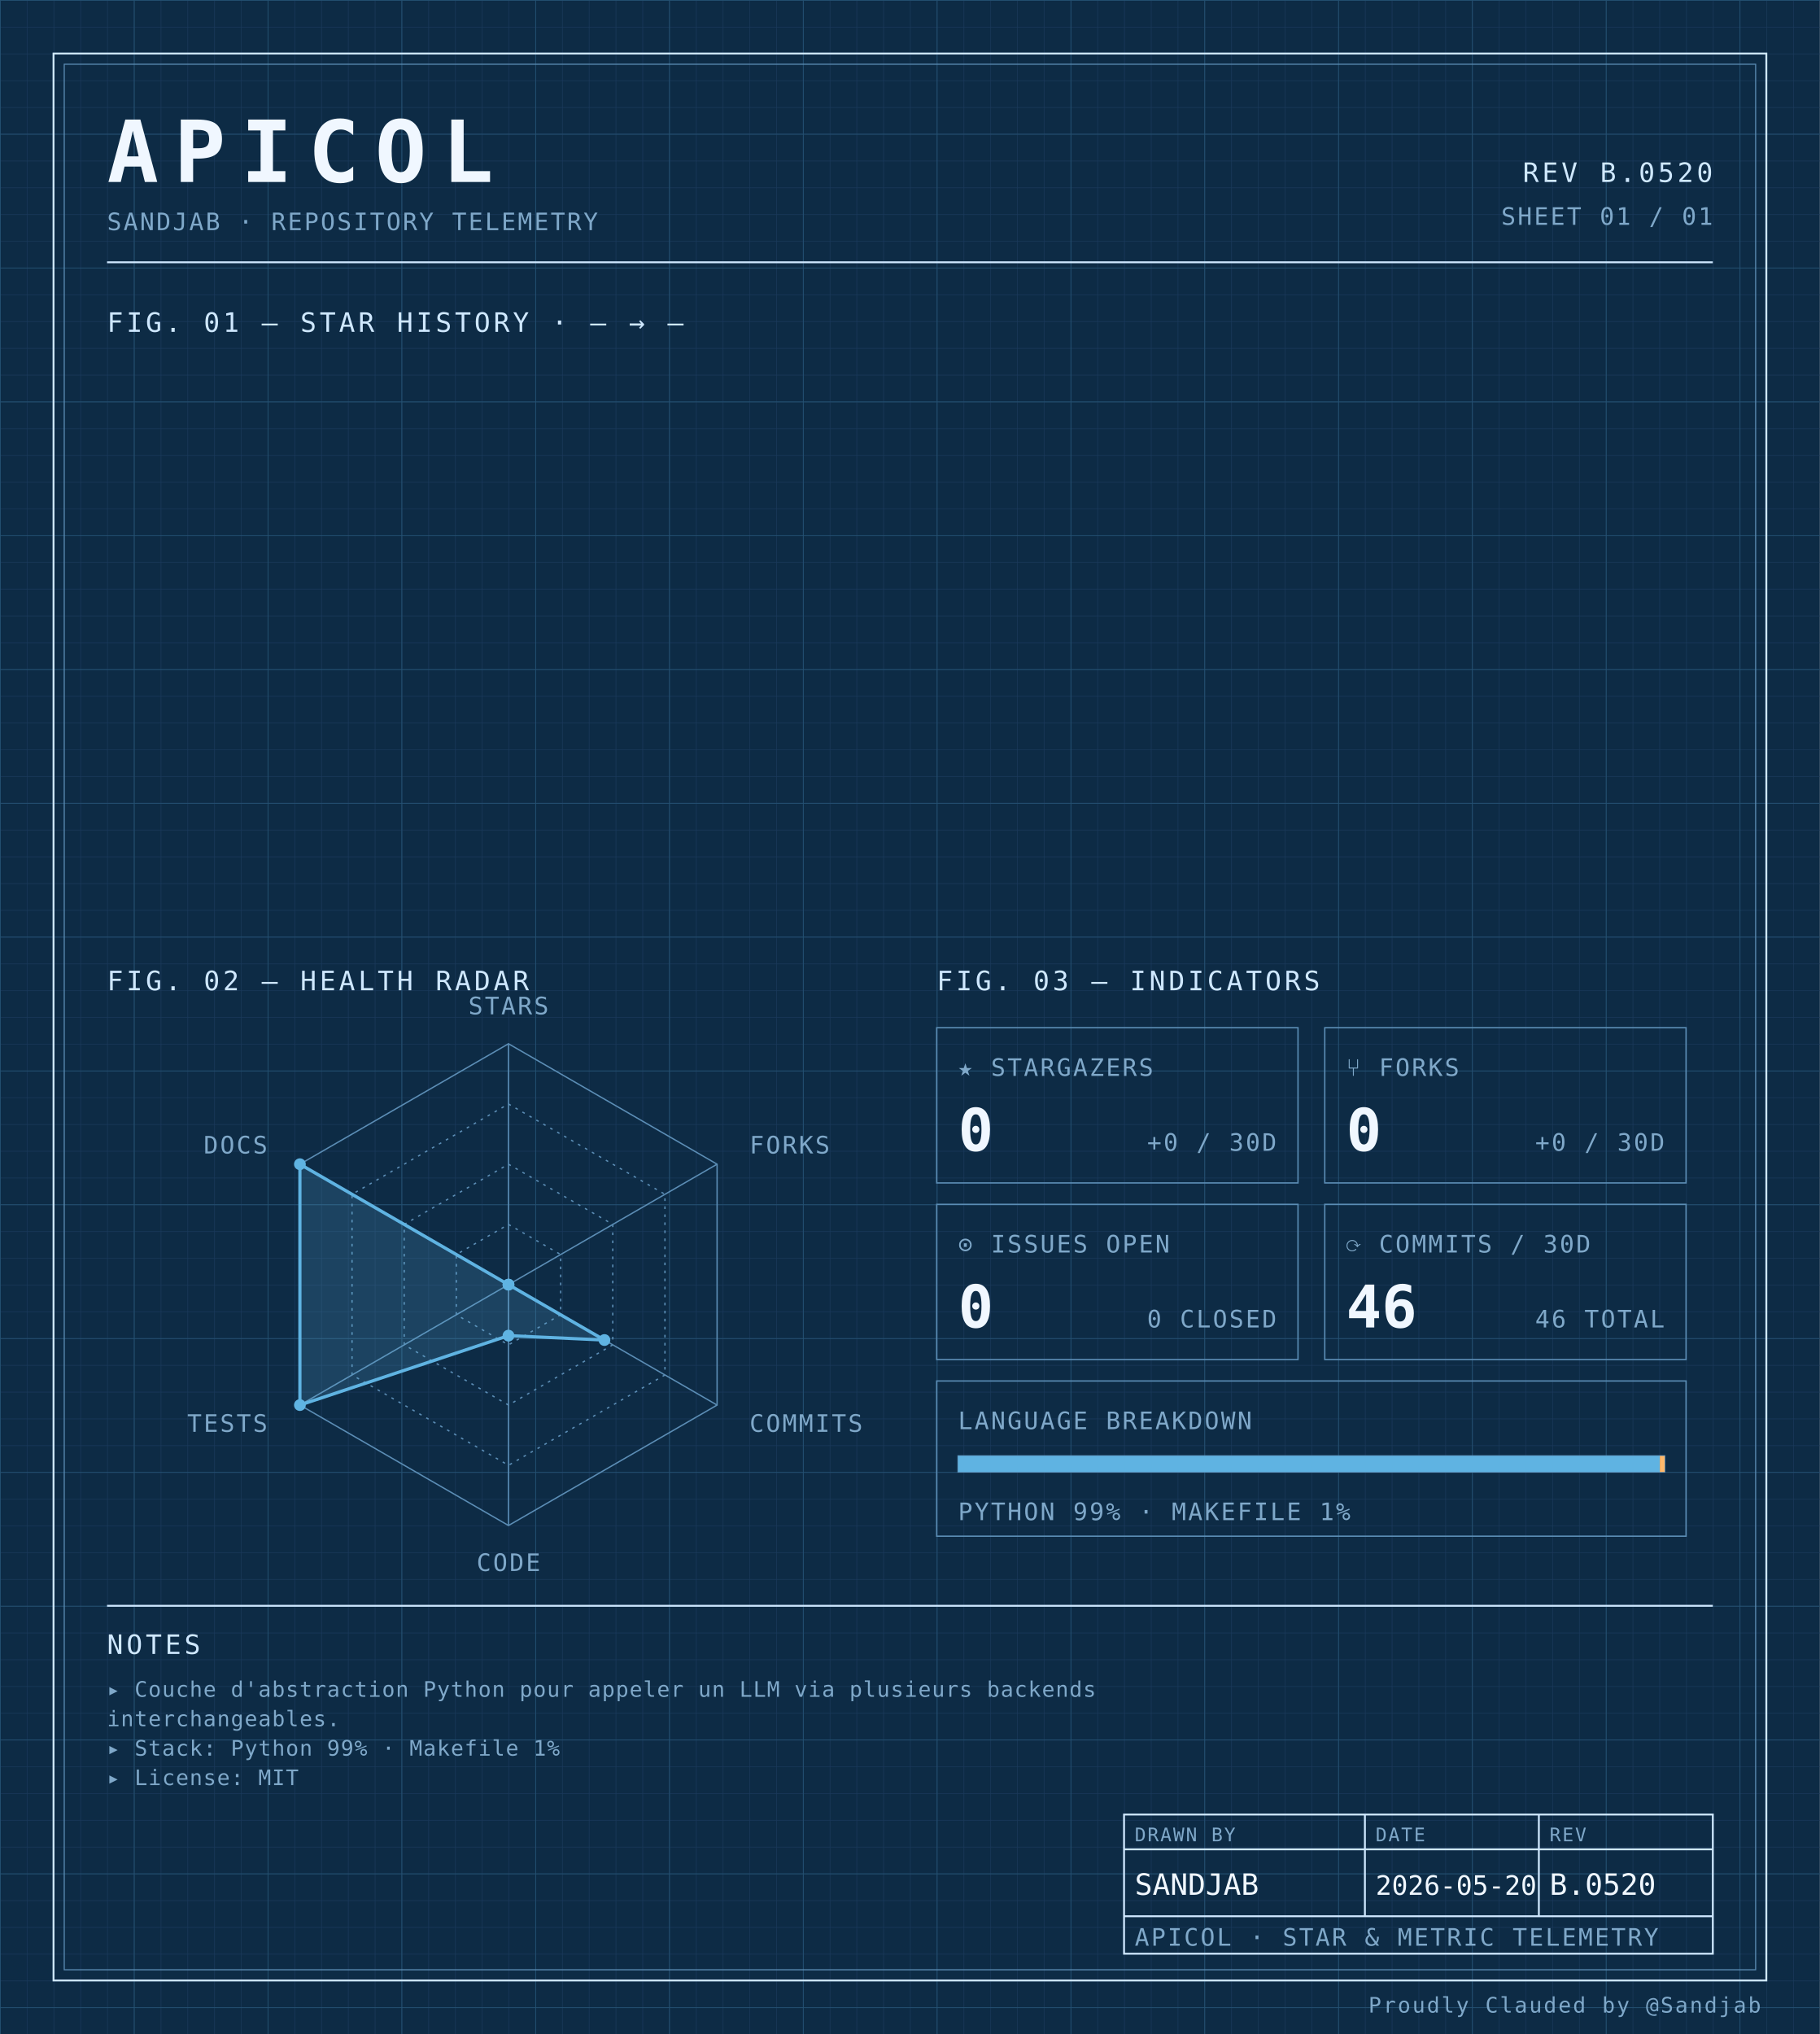
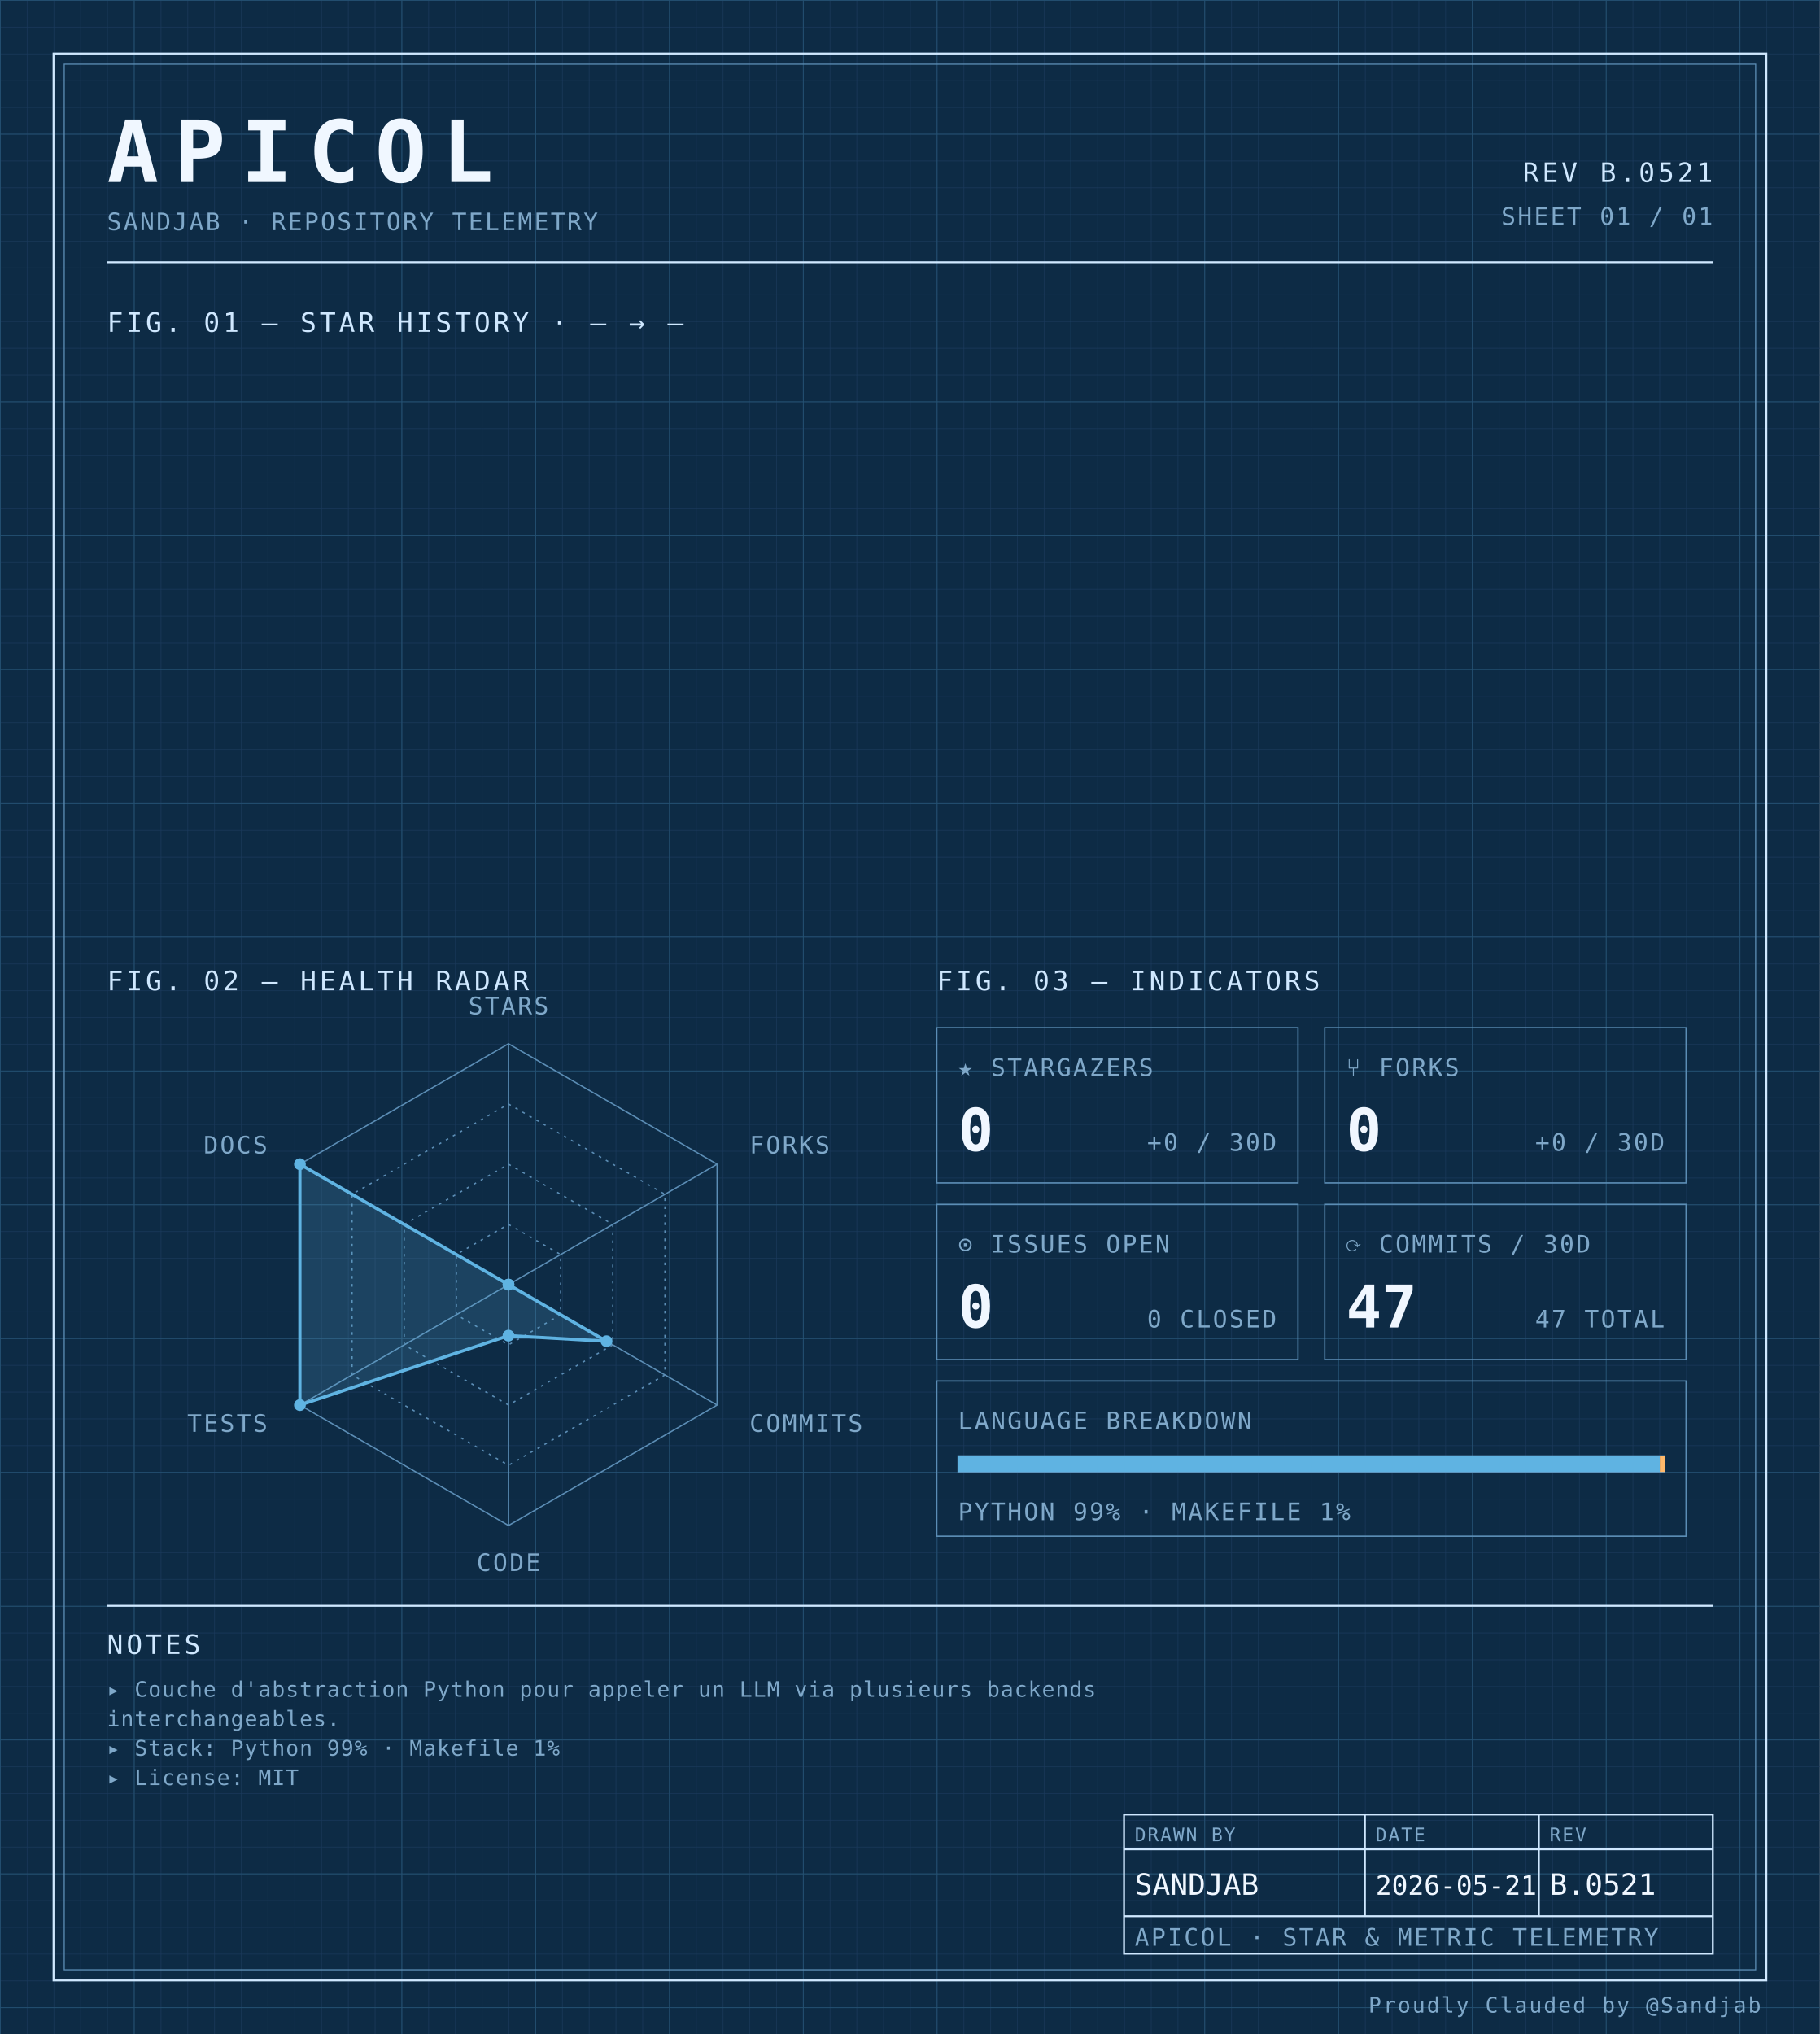
<svg xmlns="http://www.w3.org/2000/svg" width="100%" viewBox="0 0 680 760" role="img">
  <defs>
    <pattern id="grid-fine" width="10" height="10" patternUnits="userSpaceOnUse">
      <path d="M10 0H0V10" fill="none" stroke="#1a3a5c" stroke-width="0.4" />
    </pattern>
    <pattern id="grid-major" width="50" height="50" patternUnits="userSpaceOnUse">
      <path d="M50 0H0V50" fill="none" stroke="#245273" stroke-width="0.5" />
    </pattern>
  </defs>
  <rect x="0" y="0" width="680" height="760" fill="#0d2b45" />
  <rect x="0" y="0" width="680" height="760" fill="url(#grid-fine)" />
  <rect x="0" y="0" width="680" height="760" fill="url(#grid-major)" />
  <rect x="20" y="20" width="640" height="720" fill="none" stroke="#cfe8ff" stroke-width="0.7" />
  <rect x="24" y="24" width="632" height="712" fill="none" stroke="#5b8db5" stroke-width="0.4" />
  <text x="40" y="68" font-family="ui-monospace, 'SF Mono', 'JetBrains Mono', 'Cascadia Code', Consolas, monospace" font-size="32" font-weight="700" fill="#f0f7ff" text-anchor="start" letter-spacing="0.18em">APICOL</text>
  <text x="40" y="86" font-family="ui-monospace, 'SF Mono', 'JetBrains Mono', 'Cascadia Code', Consolas, monospace" font-size="9" font-weight="400" fill="#7fa8c9" text-anchor="start" letter-spacing="0.08em">SANDJAB · REPOSITORY TELEMETRY</text>
-   <text x="640" y="68" font-family="ui-monospace, 'SF Mono', 'JetBrains Mono', 'Cascadia Code', Consolas, monospace" font-size="10" font-weight="400" fill="#cfe8ff" text-anchor="end" letter-spacing="0.12em">REV B.0520</text>
+   <text x="640" y="68" font-family="ui-monospace, 'SF Mono', 'JetBrains Mono', 'Cascadia Code', Consolas, monospace" font-size="10" font-weight="400" fill="#cfe8ff" text-anchor="end" letter-spacing="0.12em">REV B.0521</text>
  <text x="640" y="84" font-family="ui-monospace, 'SF Mono', 'JetBrains Mono', 'Cascadia Code', Consolas, monospace" font-size="9" font-weight="400" fill="#7fa8c9" text-anchor="end" letter-spacing="0.08em">SHEET 01 / 01</text>
  <line x1="40" y1="98" x2="640" y2="98" stroke="#cfe8ff" stroke-width="0.7" />
  <text x="40" y="124" font-family="ui-monospace, 'SF Mono', 'JetBrains Mono', 'Cascadia Code', Consolas, monospace" font-size="10" font-weight="400" fill="#cfe8ff" text-anchor="start" letter-spacing="0.12em">FIG. 01 — STAR HISTORY · — → —</text>
  <text x="40" y="370" font-family="ui-monospace, 'SF Mono', 'JetBrains Mono', 'Cascadia Code', Consolas, monospace" font-size="10" font-weight="400" fill="#cfe8ff" text-anchor="start" letter-spacing="0.12em">FIG. 02 — HEALTH RADAR</text>
  <g transform="translate(190 480)">
    <polygon points="0.00,-90.00 77.94,-45.00 77.94,45.00 0.00,90.00 -77.94,45.00 -77.94,-45.00" fill="none" stroke="#5b8db5" stroke-width="0.5" />
    <polygon points="0.00,-67.50 58.46,-33.75 58.46,33.75 0.00,67.50 -58.46,33.75 -58.46,-33.75" fill="none" stroke="#5b8db5" stroke-width="0.5" stroke-dasharray="1,2" />
    <polygon points="0.00,-45.00 38.97,-22.50 38.97,22.50 0.00,45.00 -38.97,22.50 -38.97,-22.50" fill="none" stroke="#5b8db5" stroke-width="0.5" stroke-dasharray="1,2" />
    <polygon points="0.00,-22.50 19.49,-11.25 19.49,11.25 0.00,22.50 -19.49,11.25 -19.49,-11.25" fill="none" stroke="#5b8db5" stroke-width="0.5" stroke-dasharray="1,2" />
    <line x1="0" y1="0" x2="0.00" y2="-90.00" stroke="#5b8db5" stroke-width="0.5" />
    <line x1="0" y1="0" x2="77.94" y2="-45.00" stroke="#5b8db5" stroke-width="0.5" />
    <line x1="0" y1="0" x2="77.94" y2="45.00" stroke="#5b8db5" stroke-width="0.5" />
    <line x1="0" y1="0" x2="0.00" y2="90.00" stroke="#5b8db5" stroke-width="0.5" />
    <line x1="0" y1="0" x2="-77.94" y2="45.00" stroke="#5b8db5" stroke-width="0.5" />
    <line x1="0" y1="0" x2="-77.94" y2="-45.00" stroke="#5b8db5" stroke-width="0.5" />
-     <polygon points="0.00,0.00 0.00,0.00 35.85,20.70 0.00,19.06 -77.94,45.00 -77.94,-45.00" fill="#5fb3e2" fill-opacity="0.18" stroke="#5fb3e2" stroke-width="1.2" />
+     <polygon points="0.00,0.00 0.00,0.00 36.63,21.15 0.00,19.06 -77.94,45.00 -77.94,-45.00" fill="#5fb3e2" fill-opacity="0.18" stroke="#5fb3e2" stroke-width="1.2" />
    <circle cx="0.00" cy="0.00" r="2.2" fill="#5fb3e2" />
    <circle cx="0.00" cy="0.00" r="2.2" fill="#5fb3e2" />
-     <circle cx="35.85" cy="20.70" r="2.2" fill="#5fb3e2" />
+     <circle cx="36.63" cy="21.15" r="2.2" fill="#5fb3e2" />
    <circle cx="0.00" cy="19.06" r="2.2" fill="#5fb3e2" />
    <circle cx="-77.94" cy="45.00" r="2.2" fill="#5fb3e2" />
    <circle cx="-77.94" cy="-45.00" r="2.2" fill="#5fb3e2" />
    <text x="6.3681633555662356e-15" y="-101" font-family="ui-monospace, 'SF Mono', 'JetBrains Mono', 'Cascadia Code', Consolas, monospace" font-size="9" font-weight="400" fill="#7fa8c9" text-anchor="middle" letter-spacing="0.08em">STARS</text>
    <text x="90.067" y="-49" font-family="ui-monospace, 'SF Mono', 'JetBrains Mono', 'Cascadia Code', Consolas, monospace" font-size="9" font-weight="400" fill="#7fa8c9" text-anchor="start" letter-spacing="0.08em">FORKS</text>
    <text x="90.067" y="55" font-family="ui-monospace, 'SF Mono', 'JetBrains Mono', 'Cascadia Code', Consolas, monospace" font-size="9" font-weight="400" fill="#7fa8c9" text-anchor="start" letter-spacing="0.08em">COMMITS</text>
    <text x="6.3681633555662356e-15" y="107" font-family="ui-monospace, 'SF Mono', 'JetBrains Mono', 'Cascadia Code', Consolas, monospace" font-size="9" font-weight="400" fill="#7fa8c9" text-anchor="middle" letter-spacing="0.08em">CODE</text>
    <text x="-90.067" y="55" font-family="ui-monospace, 'SF Mono', 'JetBrains Mono', 'Cascadia Code', Consolas, monospace" font-size="9" font-weight="400" fill="#7fa8c9" text-anchor="end" letter-spacing="0.08em">TESTS</text>
    <text x="-90.067" y="-49" font-family="ui-monospace, 'SF Mono', 'JetBrains Mono', 'Cascadia Code', Consolas, monospace" font-size="9" font-weight="400" fill="#7fa8c9" text-anchor="end" letter-spacing="0.08em">DOCS</text>
  </g>
  <text x="350" y="370" font-family="ui-monospace, 'SF Mono', 'JetBrains Mono', 'Cascadia Code', Consolas, monospace" font-size="10" font-weight="400" fill="#cfe8ff" text-anchor="start" letter-spacing="0.12em">FIG. 03 — INDICATORS</text>
  <rect x="350" y="384" width="135" height="58" fill="none" stroke="#5b8db5" stroke-width="0.5" />
  <text x="358" y="402" font-family="ui-monospace, 'SF Mono', 'JetBrains Mono', 'Cascadia Code', Consolas, monospace" font-size="9" font-weight="400" fill="#7fa8c9" text-anchor="start" letter-spacing="0.08em">★ STARGAZERS</text>
  <text x="358" y="430" font-family="ui-monospace, 'SF Mono', 'JetBrains Mono', 'Cascadia Code', Consolas, monospace" font-size="22" font-weight="700" fill="#f0f7ff" text-anchor="start" letter-spacing="normal">0</text>
  <text x="477" y="430" font-family="ui-monospace, 'SF Mono', 'JetBrains Mono', 'Cascadia Code', Consolas, monospace" font-size="9" font-weight="400" fill="#7fa8c9" text-anchor="end" letter-spacing="0.08em">+0 / 30D</text>
  <rect x="495" y="384" width="135" height="58" fill="none" stroke="#5b8db5" stroke-width="0.5" />
  <text x="503" y="402" font-family="ui-monospace, 'SF Mono', 'JetBrains Mono', 'Cascadia Code', Consolas, monospace" font-size="9" font-weight="400" fill="#7fa8c9" text-anchor="start" letter-spacing="0.08em">⑂ FORKS</text>
  <text x="503" y="430" font-family="ui-monospace, 'SF Mono', 'JetBrains Mono', 'Cascadia Code', Consolas, monospace" font-size="22" font-weight="700" fill="#f0f7ff" text-anchor="start" letter-spacing="normal">0</text>
  <text x="622" y="430" font-family="ui-monospace, 'SF Mono', 'JetBrains Mono', 'Cascadia Code', Consolas, monospace" font-size="9" font-weight="400" fill="#7fa8c9" text-anchor="end" letter-spacing="0.08em">+0 / 30D</text>
  <rect x="350" y="450" width="135" height="58" fill="none" stroke="#5b8db5" stroke-width="0.5" />
  <text x="358" y="468" font-family="ui-monospace, 'SF Mono', 'JetBrains Mono', 'Cascadia Code', Consolas, monospace" font-size="9" font-weight="400" fill="#7fa8c9" text-anchor="start" letter-spacing="0.08em">⊙ ISSUES OPEN</text>
  <text x="358" y="496" font-family="ui-monospace, 'SF Mono', 'JetBrains Mono', 'Cascadia Code', Consolas, monospace" font-size="22" font-weight="700" fill="#f0f7ff" text-anchor="start" letter-spacing="normal">0</text>
  <text x="477" y="496" font-family="ui-monospace, 'SF Mono', 'JetBrains Mono', 'Cascadia Code', Consolas, monospace" font-size="9" font-weight="400" fill="#7fa8c9" text-anchor="end" letter-spacing="0.08em">0 CLOSED</text>
  <rect x="495" y="450" width="135" height="58" fill="none" stroke="#5b8db5" stroke-width="0.5" />
  <text x="503" y="468" font-family="ui-monospace, 'SF Mono', 'JetBrains Mono', 'Cascadia Code', Consolas, monospace" font-size="9" font-weight="400" fill="#7fa8c9" text-anchor="start" letter-spacing="0.08em">⟳ COMMITS / 30D</text>
-   <text x="503" y="496" font-family="ui-monospace, 'SF Mono', 'JetBrains Mono', 'Cascadia Code', Consolas, monospace" font-size="22" font-weight="700" fill="#f0f7ff" text-anchor="start" letter-spacing="normal">46</text>
-   <text x="622" y="496" font-family="ui-monospace, 'SF Mono', 'JetBrains Mono', 'Cascadia Code', Consolas, monospace" font-size="9" font-weight="400" fill="#7fa8c9" text-anchor="end" letter-spacing="0.08em">46 TOTAL</text>
+   <text x="503" y="496" font-family="ui-monospace, 'SF Mono', 'JetBrains Mono', 'Cascadia Code', Consolas, monospace" font-size="22" font-weight="700" fill="#f0f7ff" text-anchor="start" letter-spacing="normal">47</text>
+   <text x="622" y="496" font-family="ui-monospace, 'SF Mono', 'JetBrains Mono', 'Cascadia Code', Consolas, monospace" font-size="9" font-weight="400" fill="#7fa8c9" text-anchor="end" letter-spacing="0.08em">47 TOTAL</text>
  <rect x="350" y="516" width="280" height="58" fill="none" stroke="#5b8db5" stroke-width="0.5" />
  <text x="358" y="534" font-family="ui-monospace, 'SF Mono', 'JetBrains Mono', 'Cascadia Code', Consolas, monospace" font-size="9" font-weight="400" fill="#7fa8c9" text-anchor="start" letter-spacing="0.08em">LANGUAGE BREAKDOWN</text>
  <rect x="358" y="544" width="264" height="6" fill="none" stroke="#5b8db5" stroke-width="0.5" />
  <rect x="358" y="544" width="262.19" height="6" fill="#5fb3e2" />
  <rect x="620.192" y="544" width="1.81" height="6" fill="#ffb96b" />
  <text x="358" y="568" font-family="ui-monospace, 'SF Mono', 'JetBrains Mono', 'Cascadia Code', Consolas, monospace" font-size="9" font-weight="400" fill="#7fa8c9" text-anchor="start" letter-spacing="0.08em">PYTHON 99% · MAKEFILE 1%</text>
  <line x1="40" y1="600" x2="640" y2="600" stroke="#cfe8ff" stroke-width="0.7" />
  <text x="40" y="618" font-family="ui-monospace, 'SF Mono', 'JetBrains Mono', 'Cascadia Code', Consolas, monospace" font-size="10" font-weight="400" fill="#cfe8ff" text-anchor="start" letter-spacing="0.12em">NOTES</text>
  <text x="40" y="634" font-family="ui-monospace, 'SF Mono', 'JetBrains Mono', 'Cascadia Code', Consolas, monospace" font-size="8" font-weight="400" fill="#7fa8c9" text-anchor="start" letter-spacing="0.04em">▸ Couche d'abstraction Python pour appeler un LLM via plusieurs backends</text>
  <text x="40" y="645" font-family="ui-monospace, 'SF Mono', 'JetBrains Mono', 'Cascadia Code', Consolas, monospace" font-size="8" font-weight="400" fill="#7fa8c9" text-anchor="start" letter-spacing="0.04em">  interchangeables.</text>
  <text x="40" y="656" font-family="ui-monospace, 'SF Mono', 'JetBrains Mono', 'Cascadia Code', Consolas, monospace" font-size="8" font-weight="400" fill="#7fa8c9" text-anchor="start" letter-spacing="0.04em">▸ Stack: Python 99% · Makefile 1%</text>
  <text x="40" y="667" font-family="ui-monospace, 'SF Mono', 'JetBrains Mono', 'Cascadia Code', Consolas, monospace" font-size="8" font-weight="400" fill="#7fa8c9" text-anchor="start" letter-spacing="0.04em">▸ License: MIT</text>
  <rect x="420" y="678" width="220" height="52" fill="none" stroke="#cfe8ff" stroke-width="0.7" />
  <line x1="420" y1="691" x2="640" y2="691" stroke="#cfe8ff" stroke-width="0.7" />
  <line x1="420" y1="716" x2="640" y2="716" stroke="#cfe8ff" stroke-width="0.7" />
  <line x1="510" y1="678" x2="510" y2="716" stroke="#cfe8ff" stroke-width="0.7" />
  <line x1="575" y1="678" x2="575" y2="716" stroke="#cfe8ff" stroke-width="0.7" />
  <text x="424" y="688" font-family="ui-monospace, 'SF Mono', 'JetBrains Mono', 'Cascadia Code', Consolas, monospace" font-size="7" font-weight="400" fill="#7fa8c9" text-anchor="start" letter-spacing="0.08em">DRAWN BY</text>
  <text x="514" y="688" font-family="ui-monospace, 'SF Mono', 'JetBrains Mono', 'Cascadia Code', Consolas, monospace" font-size="7" font-weight="400" fill="#7fa8c9" text-anchor="start" letter-spacing="0.08em">DATE</text>
  <text x="579" y="688" font-family="ui-monospace, 'SF Mono', 'JetBrains Mono', 'Cascadia Code', Consolas, monospace" font-size="7" font-weight="400" fill="#7fa8c9" text-anchor="start" letter-spacing="0.08em">REV</text>
  <text x="424" y="708" font-family="ui-monospace, 'SF Mono', 'JetBrains Mono', 'Cascadia Code', Consolas, monospace" font-size="11" font-weight="400" fill="#f0f7ff" text-anchor="start" letter-spacing="normal">SANDJAB</text>
-   <text x="514" y="708" font-family="ui-monospace, 'SF Mono', 'JetBrains Mono', 'Cascadia Code', Consolas, monospace" font-size="10" font-weight="400" fill="#f0f7ff" text-anchor="start" letter-spacing="normal">2026-05-20</text>
-   <text x="579" y="708" font-family="ui-monospace, 'SF Mono', 'JetBrains Mono', 'Cascadia Code', Consolas, monospace" font-size="11" font-weight="400" fill="#f0f7ff" text-anchor="start" letter-spacing="normal">B.0520</text>
+   <text x="514" y="708" font-family="ui-monospace, 'SF Mono', 'JetBrains Mono', 'Cascadia Code', Consolas, monospace" font-size="10" font-weight="400" fill="#f0f7ff" text-anchor="start" letter-spacing="normal">2026-05-21</text>
+   <text x="579" y="708" font-family="ui-monospace, 'SF Mono', 'JetBrains Mono', 'Cascadia Code', Consolas, monospace" font-size="11" font-weight="400" fill="#f0f7ff" text-anchor="start" letter-spacing="normal">B.0521</text>
  <text x="424" y="727" font-family="ui-monospace, 'SF Mono', 'JetBrains Mono', 'Cascadia Code', Consolas, monospace" font-size="9" font-weight="400" fill="#7fa8c9" text-anchor="start" letter-spacing="0.08em">APICOL · STAR &amp; METRIC TELEMETRY</text>
  <text x="658" y="752" font-family="ui-monospace, 'SF Mono', 'JetBrains Mono', 'Cascadia Code', Consolas, monospace" font-size="8" font-weight="400" fill="#7fa8c9" text-anchor="end" letter-spacing="0.08em">Proudly Clauded by @Sandjab</text>
</svg>
